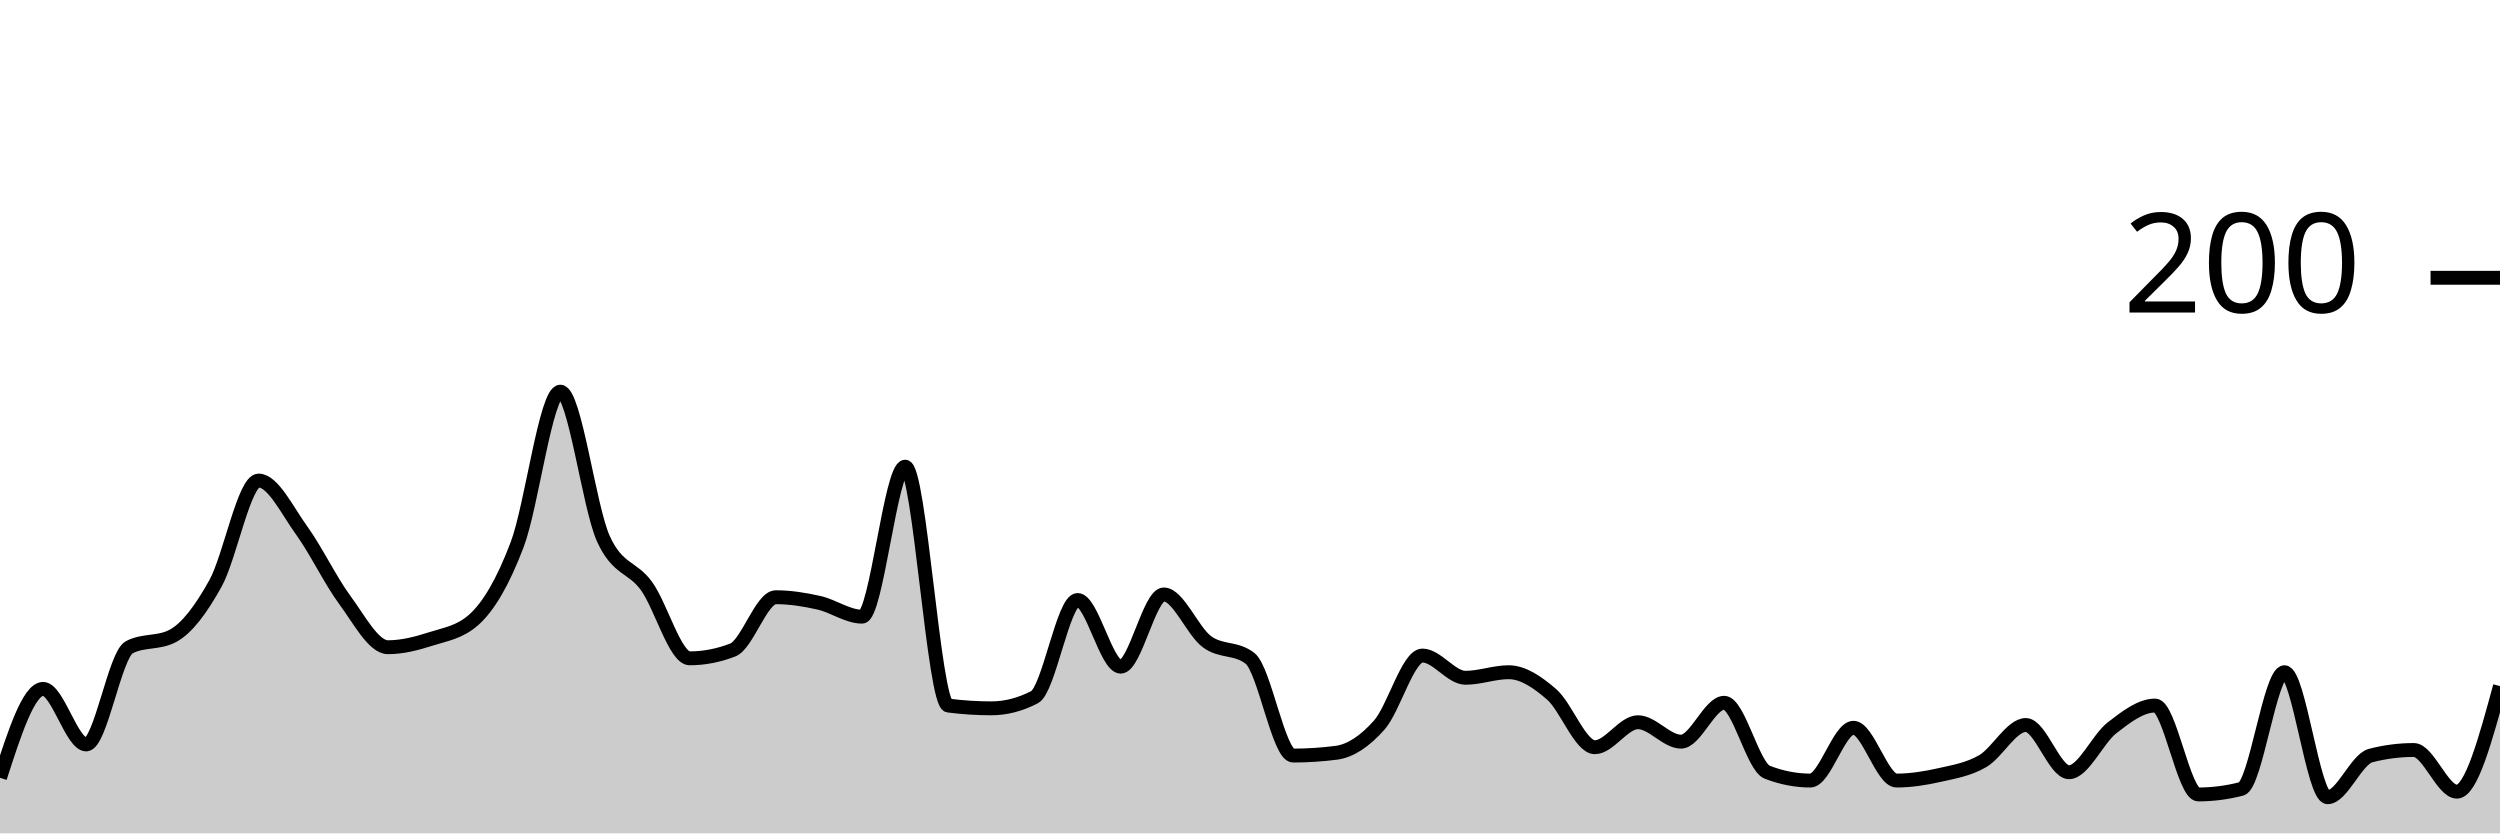
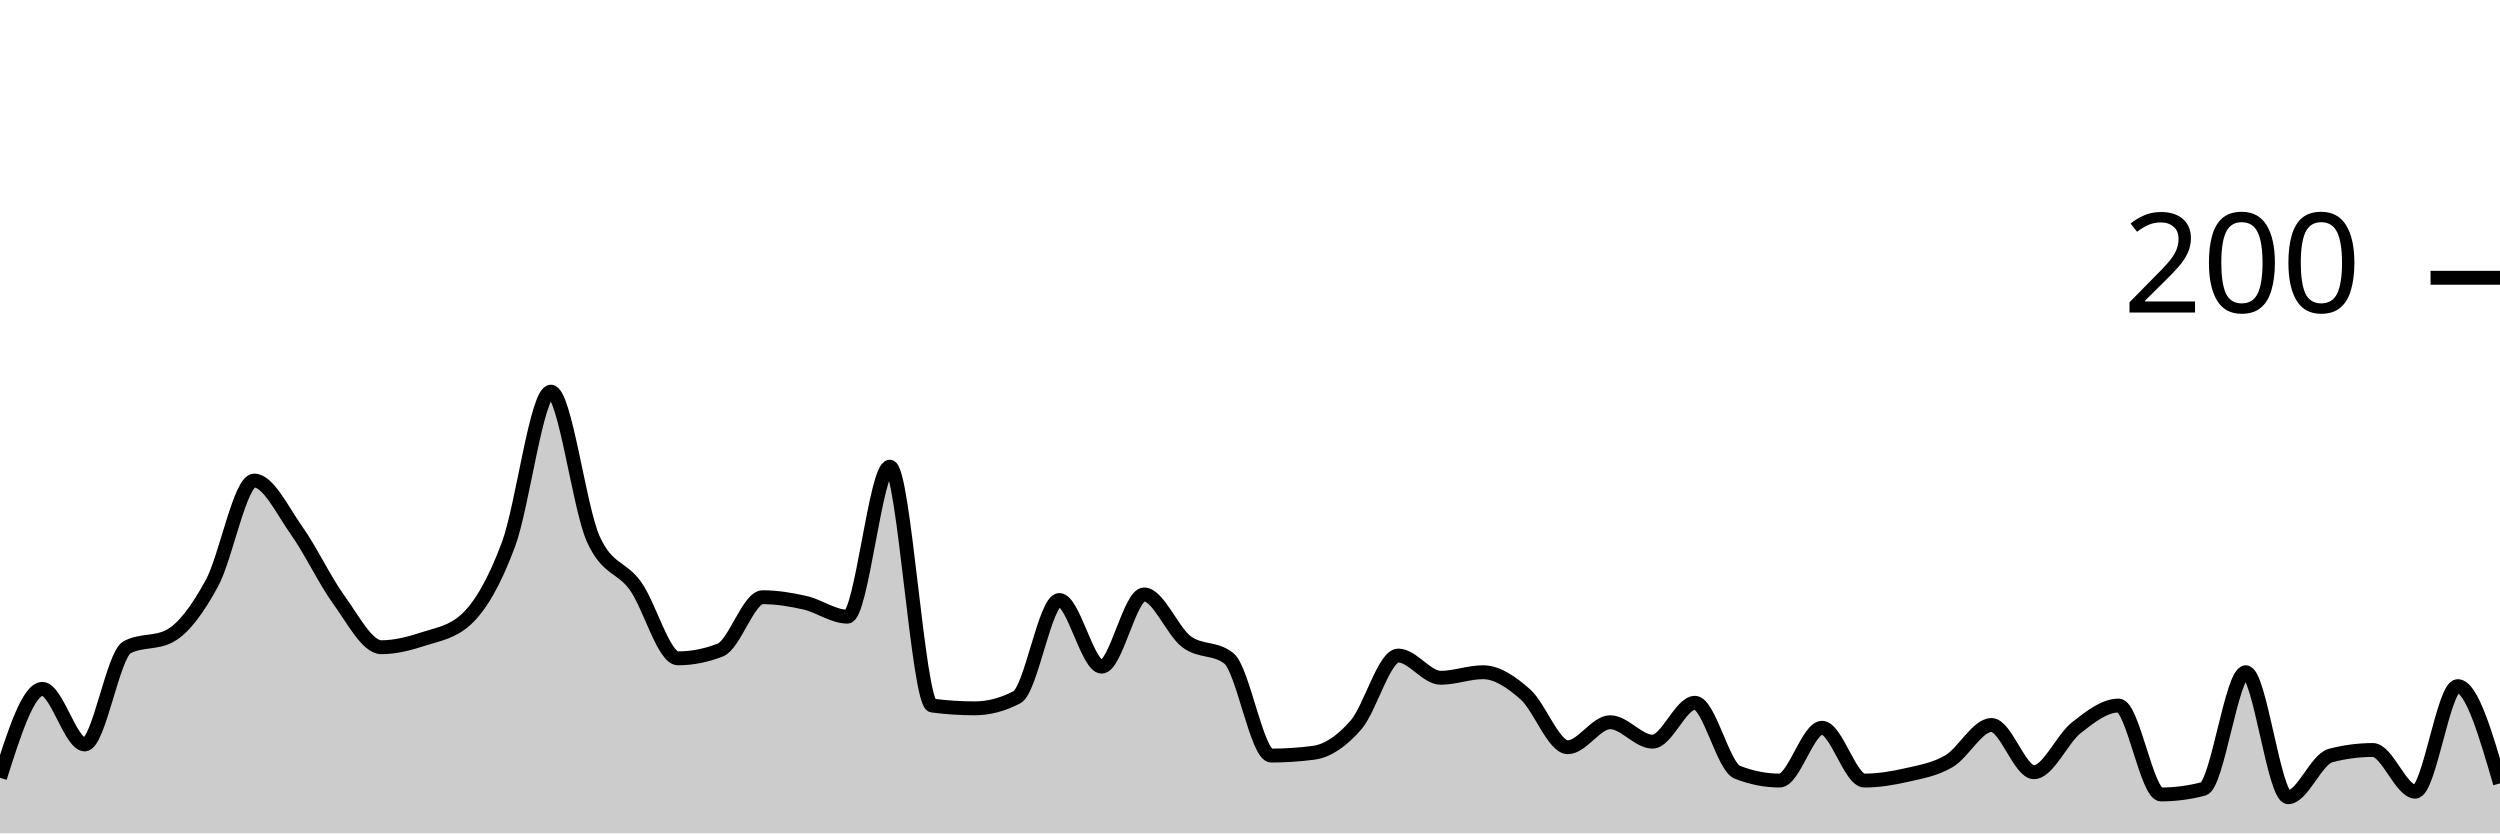
<svg xmlns="http://www.w3.org/2000/svg" viewBox="0 0 180 60">
  <g transform="translate(0,20)">
-     <path class="area" fill="rgba(0, 0, 0, 0.2)" d="M0,36C1.034,32.8,2.069,29.6,3.103,29.6C4.138,29.6,5.172,33.6,6.207,33.6C7.241,33.6,8.276,27.133,9.31,26.6C10.345,26.067,11.379,26.333,12.414,25.8C13.448,25.267,14.483,23.867,15.517,22C16.552,20.133,17.586,14.6,18.621,14.6C19.655,14.6,20.69,16.767,21.724,18.2C22.759,19.633,23.793,21.8,24.828,23.2C25.862,24.6,26.897,26.6,27.931,26.6C28.966,26.6,30,26.333,31.034,26C32.069,25.667,33.103,25.533,34.138,24.6C35.172,23.667,36.207,21.933,37.241,19.2C38.276,16.467,39.31,8.2,40.345,8.2C41.379,8.2,42.414,16.533,43.448,18.8C44.483,21.067,45.517,20.767,46.552,22.2C47.586,23.633,48.621,27.4,49.655,27.4C50.69,27.4,51.724,27.2,52.759,26.8C53.793,26.4,54.828,23,55.862,23C56.897,23,57.931,23.167,58.966,23.4C60,23.633,61.034,24.4,62.069,24.4C63.103,24.4,64.138,13.6,65.172,13.6C66.207,13.6,67.241,30.667,68.276,30.8C69.31,30.933,70.345,31,71.379,31C72.414,31,73.448,30.733,74.483,30.2C75.517,29.667,76.552,23.2,77.586,23.2C78.621,23.2,79.655,28,80.69,28C81.724,28,82.759,22.8,83.793,22.8C84.828,22.8,85.862,25.433,86.897,26.2C87.931,26.967,88.966,26.6,90,27.4C91.034,28.2,92.069,34.4,93.103,34.4C94.138,34.4,95.172,34.333,96.207,34.2C97.241,34.067,98.276,33.367,99.31,32.2C100.345,31.033,101.379,27.2,102.414,27.2C103.448,27.2,104.483,28.8,105.517,28.8C106.552,28.8,107.586,28.4,108.621,28.4C109.655,28.4,110.69,29.1,111.724,30C112.759,30.9,113.793,33.8,114.828,33.8C115.862,33.8,116.897,32,117.931,32C118.966,32,120,33.4,121.034,33.4C122.069,33.4,123.103,30.6,124.138,30.6C125.172,30.6,126.207,35.2,127.241,35.6C128.276,36,129.31,36.2,130.345,36.2C131.379,36.2,132.414,32.4,133.448,32.4C134.483,32.4,135.517,36.2,136.552,36.2C137.586,36.2,138.621,36.033,139.655,35.8C140.69,35.567,141.724,35.4,142.759,34.8C143.793,34.2,144.828,32.2,145.862,32.2C146.897,32.2,147.931,35.6,148.966,35.6C150,35.6,151.034,33.2,152.069,32.4C153.103,31.6,154.138,30.8,155.172,30.8C156.207,30.8,157.241,37.2,158.276,37.2C159.31,37.2,160.345,37.067,161.379,36.8C162.414,36.533,163.448,28.4,164.483,28.4C165.517,28.4,166.552,37.4,167.586,37.4C168.621,37.4,169.655,34.667,170.69,34.4C171.724,34.133,172.759,34,173.793,34C174.828,34,175.862,37,176.897,37C177.931,37,178.966,33.2,180,29.4L180,40C178.966,40,177.931,40,176.897,40C175.862,40,174.828,40,173.793,40C172.759,40,171.724,40,170.69,40C169.655,40,168.621,40,167.586,40C166.552,40,165.517,40,164.483,40C163.448,40,162.414,40,161.379,40C160.345,40,159.31,40,158.276,40C157.241,40,156.207,40,155.172,40C154.138,40,153.103,40,152.069,40C151.034,40,150,40,148.966,40C147.931,40,146.897,40,145.862,40C144.828,40,143.793,40,142.759,40C141.724,40,140.69,40,139.655,40C138.621,40,137.586,40,136.552,40C135.517,40,134.483,40,133.448,40C132.414,40,131.379,40,130.345,40C129.31,40,128.276,40,127.241,40C126.207,40,125.172,40,124.138,40C123.103,40,122.069,40,121.034,40C120,40,118.966,40,117.931,40C116.897,40,115.862,40,114.828,40C113.793,40,112.759,40,111.724,40C110.69,40,109.655,40,108.621,40C107.586,40,106.552,40,105.517,40C104.483,40,103.448,40,102.414,40C101.379,40,100.345,40,99.31,40C98.276,40,97.241,40,96.207,40C95.172,40,94.138,40,93.103,40C92.069,40,91.034,40,90,40C88.966,40,87.931,40,86.897,40C85.862,40,84.828,40,83.793,40C82.759,40,81.724,40,80.69,40C79.655,40,78.621,40,77.586,40C76.552,40,75.517,40,74.483,40C73.448,40,72.414,40,71.379,40C70.345,40,69.31,40,68.276,40C67.241,40,66.207,40,65.172,40C64.138,40,63.103,40,62.069,40C61.034,40,60,40,58.966,40C57.931,40,56.897,40,55.862,40C54.828,40,53.793,40,52.759,40C51.724,40,50.69,40,49.655,40C48.621,40,47.586,40,46.552,40C45.517,40,44.483,40,43.448,40C42.414,40,41.379,40,40.345,40C39.31,40,38.276,40,37.241,40C36.207,40,35.172,40,34.138,40C33.103,40,32.069,40,31.034,40C30,40,28.966,40,27.931,40C26.897,40,25.862,40,24.828,40C23.793,40,22.759,40,21.724,40C20.69,40,19.655,40,18.621,40C17.586,40,16.552,40,15.517,40C14.483,40,13.448,40,12.414,40C11.379,40,10.345,40,9.31,40C8.276,40,7.241,40,6.207,40C5.172,40,4.138,40,3.103,40C2.069,40,1.034,40,0,40Z" />
-     <path class="line" stroke="black" fill="none" d="M0,36C1.034,32.8,2.069,29.6,3.103,29.6C4.138,29.6,5.172,33.6,6.207,33.6C7.241,33.6,8.276,27.133,9.31,26.6C10.345,26.067,11.379,26.333,12.414,25.8C13.448,25.267,14.483,23.867,15.517,22C16.552,20.133,17.586,14.6,18.621,14.6C19.655,14.6,20.69,16.767,21.724,18.2C22.759,19.633,23.793,21.8,24.828,23.2C25.862,24.6,26.897,26.6,27.931,26.6C28.966,26.6,30,26.333,31.034,26C32.069,25.667,33.103,25.533,34.138,24.6C35.172,23.667,36.207,21.933,37.241,19.2C38.276,16.467,39.31,8.2,40.345,8.2C41.379,8.2,42.414,16.533,43.448,18.8C44.483,21.067,45.517,20.767,46.552,22.2C47.586,23.633,48.621,27.4,49.655,27.4C50.69,27.4,51.724,27.2,52.759,26.8C53.793,26.4,54.828,23,55.862,23C56.897,23,57.931,23.167,58.966,23.4C60,23.633,61.034,24.4,62.069,24.4C63.103,24.4,64.138,13.6,65.172,13.6C66.207,13.6,67.241,30.667,68.276,30.8C69.31,30.933,70.345,31,71.379,31C72.414,31,73.448,30.733,74.483,30.2C75.517,29.667,76.552,23.2,77.586,23.2C78.621,23.2,79.655,28,80.69,28C81.724,28,82.759,22.8,83.793,22.8C84.828,22.8,85.862,25.433,86.897,26.2C87.931,26.967,88.966,26.6,90,27.4C91.034,28.2,92.069,34.4,93.103,34.4C94.138,34.4,95.172,34.333,96.207,34.2C97.241,34.067,98.276,33.367,99.31,32.2C100.345,31.033,101.379,27.2,102.414,27.2C103.448,27.2,104.483,28.8,105.517,28.8C106.552,28.8,107.586,28.4,108.621,28.4C109.655,28.4,110.69,29.1,111.724,30C112.759,30.9,113.793,33.8,114.828,33.8C115.862,33.8,116.897,32,117.931,32C118.966,32,120,33.4,121.034,33.4C122.069,33.4,123.103,30.6,124.138,30.6C125.172,30.6,126.207,35.2,127.241,35.6C128.276,36,129.31,36.2,130.345,36.2C131.379,36.2,132.414,32.4,133.448,32.4C134.483,32.4,135.517,36.2,136.552,36.2C137.586,36.2,138.621,36.033,139.655,35.8C140.69,35.567,141.724,35.4,142.759,34.8C143.793,34.2,144.828,32.2,145.862,32.2C146.897,32.2,147.931,35.6,148.966,35.6C150,35.6,151.034,33.2,152.069,32.4C153.103,31.6,154.138,30.8,155.172,30.8C156.207,30.8,157.241,37.2,158.276,37.2C159.31,37.2,160.345,37.067,161.379,36.8C162.414,36.533,163.448,28.4,164.483,28.4C165.517,28.4,166.552,37.4,167.586,37.4C168.621,37.4,169.655,34.667,170.69,34.4C171.724,34.133,172.759,34,173.793,34C174.828,34,175.862,37,176.897,37C177.931,37,178.966,33.2,180,29.4" />
+     <path class="area" fill="rgba(0, 0, 0, 0.2)" d="M0,36C1.017,32.8,2.034,29.6,3.051,29.6C4.068,29.6,5.085,33.6,6.102,33.6C7.119,33.6,8.136,27.133,9.153,26.6C10.169,26.067,11.186,26.333,12.203,25.8C13.22,25.267,14.237,23.867,15.254,22C16.271,20.133,17.288,14.6,18.305,14.6C19.322,14.6,20.339,16.767,21.356,18.2C22.373,19.633,23.39,21.8,24.407,23.2C25.424,24.6,26.441,26.6,27.458,26.6C28.475,26.6,29.492,26.333,30.508,26C31.525,25.667,32.542,25.533,33.559,24.6C34.576,23.667,35.593,21.933,36.61,19.2C37.627,16.467,38.644,8.2,39.661,8.2C40.678,8.2,41.695,16.533,42.712,18.8C43.729,21.067,44.746,20.767,45.763,22.2C46.78,23.633,47.797,27.4,48.814,27.4C49.831,27.4,50.847,27.2,51.864,26.8C52.881,26.4,53.898,23,54.915,23C55.932,23,56.949,23.167,57.966,23.4C58.983,23.633,60,24.4,61.017,24.4C62.034,24.4,63.051,13.6,64.068,13.6C65.085,13.6,66.102,30.667,67.119,30.8C68.136,30.933,69.153,31,70.169,31C71.186,31,72.203,30.733,73.22,30.2C74.237,29.667,75.254,23.2,76.271,23.2C77.288,23.2,78.305,28,79.322,28C80.339,28,81.356,22.8,82.373,22.8C83.39,22.8,84.407,25.433,85.424,26.2C86.441,26.967,87.458,26.6,88.475,27.4C89.492,28.2,90.508,34.4,91.525,34.4C92.542,34.4,93.559,34.333,94.576,34.2C95.593,34.067,96.61,33.367,97.627,32.2C98.644,31.033,99.661,27.2,100.678,27.2C101.695,27.2,102.712,28.8,103.729,28.8C104.746,28.8,105.763,28.4,106.78,28.4C107.797,28.4,108.814,29.1,109.831,30C110.847,30.9,111.864,33.8,112.881,33.8C113.898,33.8,114.915,32,115.932,32C116.949,32,117.966,33.4,118.983,33.4C120,33.4,121.017,30.6,122.034,30.6C123.051,30.6,124.068,35.2,125.085,35.6C126.102,36,127.119,36.2,128.136,36.2C129.153,36.2,130.169,32.4,131.186,32.4C132.203,32.4,133.22,36.2,134.237,36.2C135.254,36.2,136.271,36.033,137.288,35.8C138.305,35.567,139.322,35.4,140.339,34.8C141.356,34.2,142.373,32.2,143.39,32.2C144.407,32.2,145.424,35.6,146.441,35.6C147.458,35.6,148.475,33.2,149.492,32.4C150.508,31.6,151.525,30.8,152.542,30.8C153.559,30.8,154.576,37.2,155.593,37.2C156.61,37.2,157.627,37.067,158.644,36.8C159.661,36.533,160.678,28.4,161.695,28.4C162.712,28.4,163.729,37.4,164.746,37.4C165.763,37.4,166.78,34.667,167.797,34.4C168.814,34.133,169.831,34,170.847,34C171.864,34,172.881,37,173.898,37C174.915,37,175.932,29.4,176.949,29.4C177.966,29.4,178.983,32.9,180,36.4L180,40C178.983,40,177.966,40,176.949,40C175.932,40,174.915,40,173.898,40C172.881,40,171.864,40,170.847,40C169.831,40,168.814,40,167.797,40C166.78,40,165.763,40,164.746,40C163.729,40,162.712,40,161.695,40C160.678,40,159.661,40,158.644,40C157.627,40,156.61,40,155.593,40C154.576,40,153.559,40,152.542,40C151.525,40,150.508,40,149.492,40C148.475,40,147.458,40,146.441,40C145.424,40,144.407,40,143.39,40C142.373,40,141.356,40,140.339,40C139.322,40,138.305,40,137.288,40C136.271,40,135.254,40,134.237,40C133.22,40,132.203,40,131.186,40C130.169,40,129.153,40,128.136,40C127.119,40,126.102,40,125.085,40C124.068,40,123.051,40,122.034,40C121.017,40,120,40,118.983,40C117.966,40,116.949,40,115.932,40C114.915,40,113.898,40,112.881,40C111.864,40,110.847,40,109.831,40C108.814,40,107.797,40,106.78,40C105.763,40,104.746,40,103.729,40C102.712,40,101.695,40,100.678,40C99.661,40,98.644,40,97.627,40C96.61,40,95.593,40,94.576,40C93.559,40,92.542,40,91.525,40C90.508,40,89.492,40,88.475,40C87.458,40,86.441,40,85.424,40C84.407,40,83.39,40,82.373,40C81.356,40,80.339,40,79.322,40C78.305,40,77.288,40,76.271,40C75.254,40,74.237,40,73.22,40C72.203,40,71.186,40,70.169,40C69.153,40,68.136,40,67.119,40C66.102,40,65.085,40,64.068,40C63.051,40,62.034,40,61.017,40C60,40,58.983,40,57.966,40C56.949,40,55.932,40,54.915,40C53.898,40,52.881,40,51.864,40C50.847,40,49.831,40,48.814,40C47.797,40,46.78,40,45.763,40C44.746,40,43.729,40,42.712,40C41.695,40,40.678,40,39.661,40C38.644,40,37.627,40,36.61,40C35.593,40,34.576,40,33.559,40C32.542,40,31.525,40,30.508,40C29.492,40,28.475,40,27.458,40C26.441,40,25.424,40,24.407,40C23.39,40,22.373,40,21.356,40C20.339,40,19.322,40,18.305,40C17.288,40,16.271,40,15.254,40C14.237,40,13.22,40,12.203,40C11.186,40,10.169,40,9.153,40C8.136,40,7.119,40,6.102,40C5.085,40,4.068,40,3.051,40C2.034,40,1.017,40,0,40Z" />
+     <path class="line" stroke="black" fill="none" d="M0,36C1.017,32.8,2.034,29.6,3.051,29.6C4.068,29.6,5.085,33.6,6.102,33.6C7.119,33.6,8.136,27.133,9.153,26.6C10.169,26.067,11.186,26.333,12.203,25.8C13.22,25.267,14.237,23.867,15.254,22C16.271,20.133,17.288,14.6,18.305,14.6C19.322,14.6,20.339,16.767,21.356,18.2C22.373,19.633,23.39,21.8,24.407,23.2C25.424,24.6,26.441,26.6,27.458,26.6C28.475,26.6,29.492,26.333,30.508,26C31.525,25.667,32.542,25.533,33.559,24.6C34.576,23.667,35.593,21.933,36.61,19.2C37.627,16.467,38.644,8.2,39.661,8.2C40.678,8.2,41.695,16.533,42.712,18.8C43.729,21.067,44.746,20.767,45.763,22.2C46.78,23.633,47.797,27.4,48.814,27.4C49.831,27.4,50.847,27.2,51.864,26.8C52.881,26.4,53.898,23,54.915,23C55.932,23,56.949,23.167,57.966,23.4C58.983,23.633,60,24.4,61.017,24.4C62.034,24.4,63.051,13.6,64.068,13.6C65.085,13.6,66.102,30.667,67.119,30.8C68.136,30.933,69.153,31,70.169,31C71.186,31,72.203,30.733,73.22,30.2C74.237,29.667,75.254,23.2,76.271,23.2C77.288,23.2,78.305,28,79.322,28C80.339,28,81.356,22.8,82.373,22.8C83.39,22.8,84.407,25.433,85.424,26.2C86.441,26.967,87.458,26.6,88.475,27.4C89.492,28.2,90.508,34.4,91.525,34.4C92.542,34.4,93.559,34.333,94.576,34.2C95.593,34.067,96.61,33.367,97.627,32.2C98.644,31.033,99.661,27.2,100.678,27.2C101.695,27.2,102.712,28.8,103.729,28.8C104.746,28.8,105.763,28.4,106.78,28.4C107.797,28.4,108.814,29.1,109.831,30C110.847,30.9,111.864,33.8,112.881,33.8C113.898,33.8,114.915,32,115.932,32C116.949,32,117.966,33.4,118.983,33.4C120,33.4,121.017,30.6,122.034,30.6C123.051,30.6,124.068,35.2,125.085,35.6C126.102,36,127.119,36.2,128.136,36.2C129.153,36.2,130.169,32.4,131.186,32.4C132.203,32.4,133.22,36.2,134.237,36.2C135.254,36.2,136.271,36.033,137.288,35.8C138.305,35.567,139.322,35.4,140.339,34.8C141.356,34.2,142.373,32.2,143.39,32.2C144.407,32.2,145.424,35.6,146.441,35.6C147.458,35.6,148.475,33.2,149.492,32.4C150.508,31.6,151.525,30.8,152.542,30.8C153.559,30.8,154.576,37.2,155.593,37.2C156.61,37.2,157.627,37.067,158.644,36.8C159.661,36.533,160.678,28.4,161.695,28.4C162.712,28.4,163.729,37.4,164.746,37.4C165.763,37.4,166.78,34.667,167.797,34.4C168.814,34.133,169.831,34,170.847,34C171.864,34,172.881,37,173.898,37C174.915,37,175.932,29.4,176.949,29.4C177.966,29.4,178.983,32.9,180,36.4" />
    <path class="axis-ceiling" stroke-width="1" stroke="black" fill="none" d="M175,0L180,0" />
    <text class="axis-ceiling-label" font-family="sans-serif" text-anchor="end" font-size="10px" x="170" y="2.5">200</text>
  </g>
</svg>
